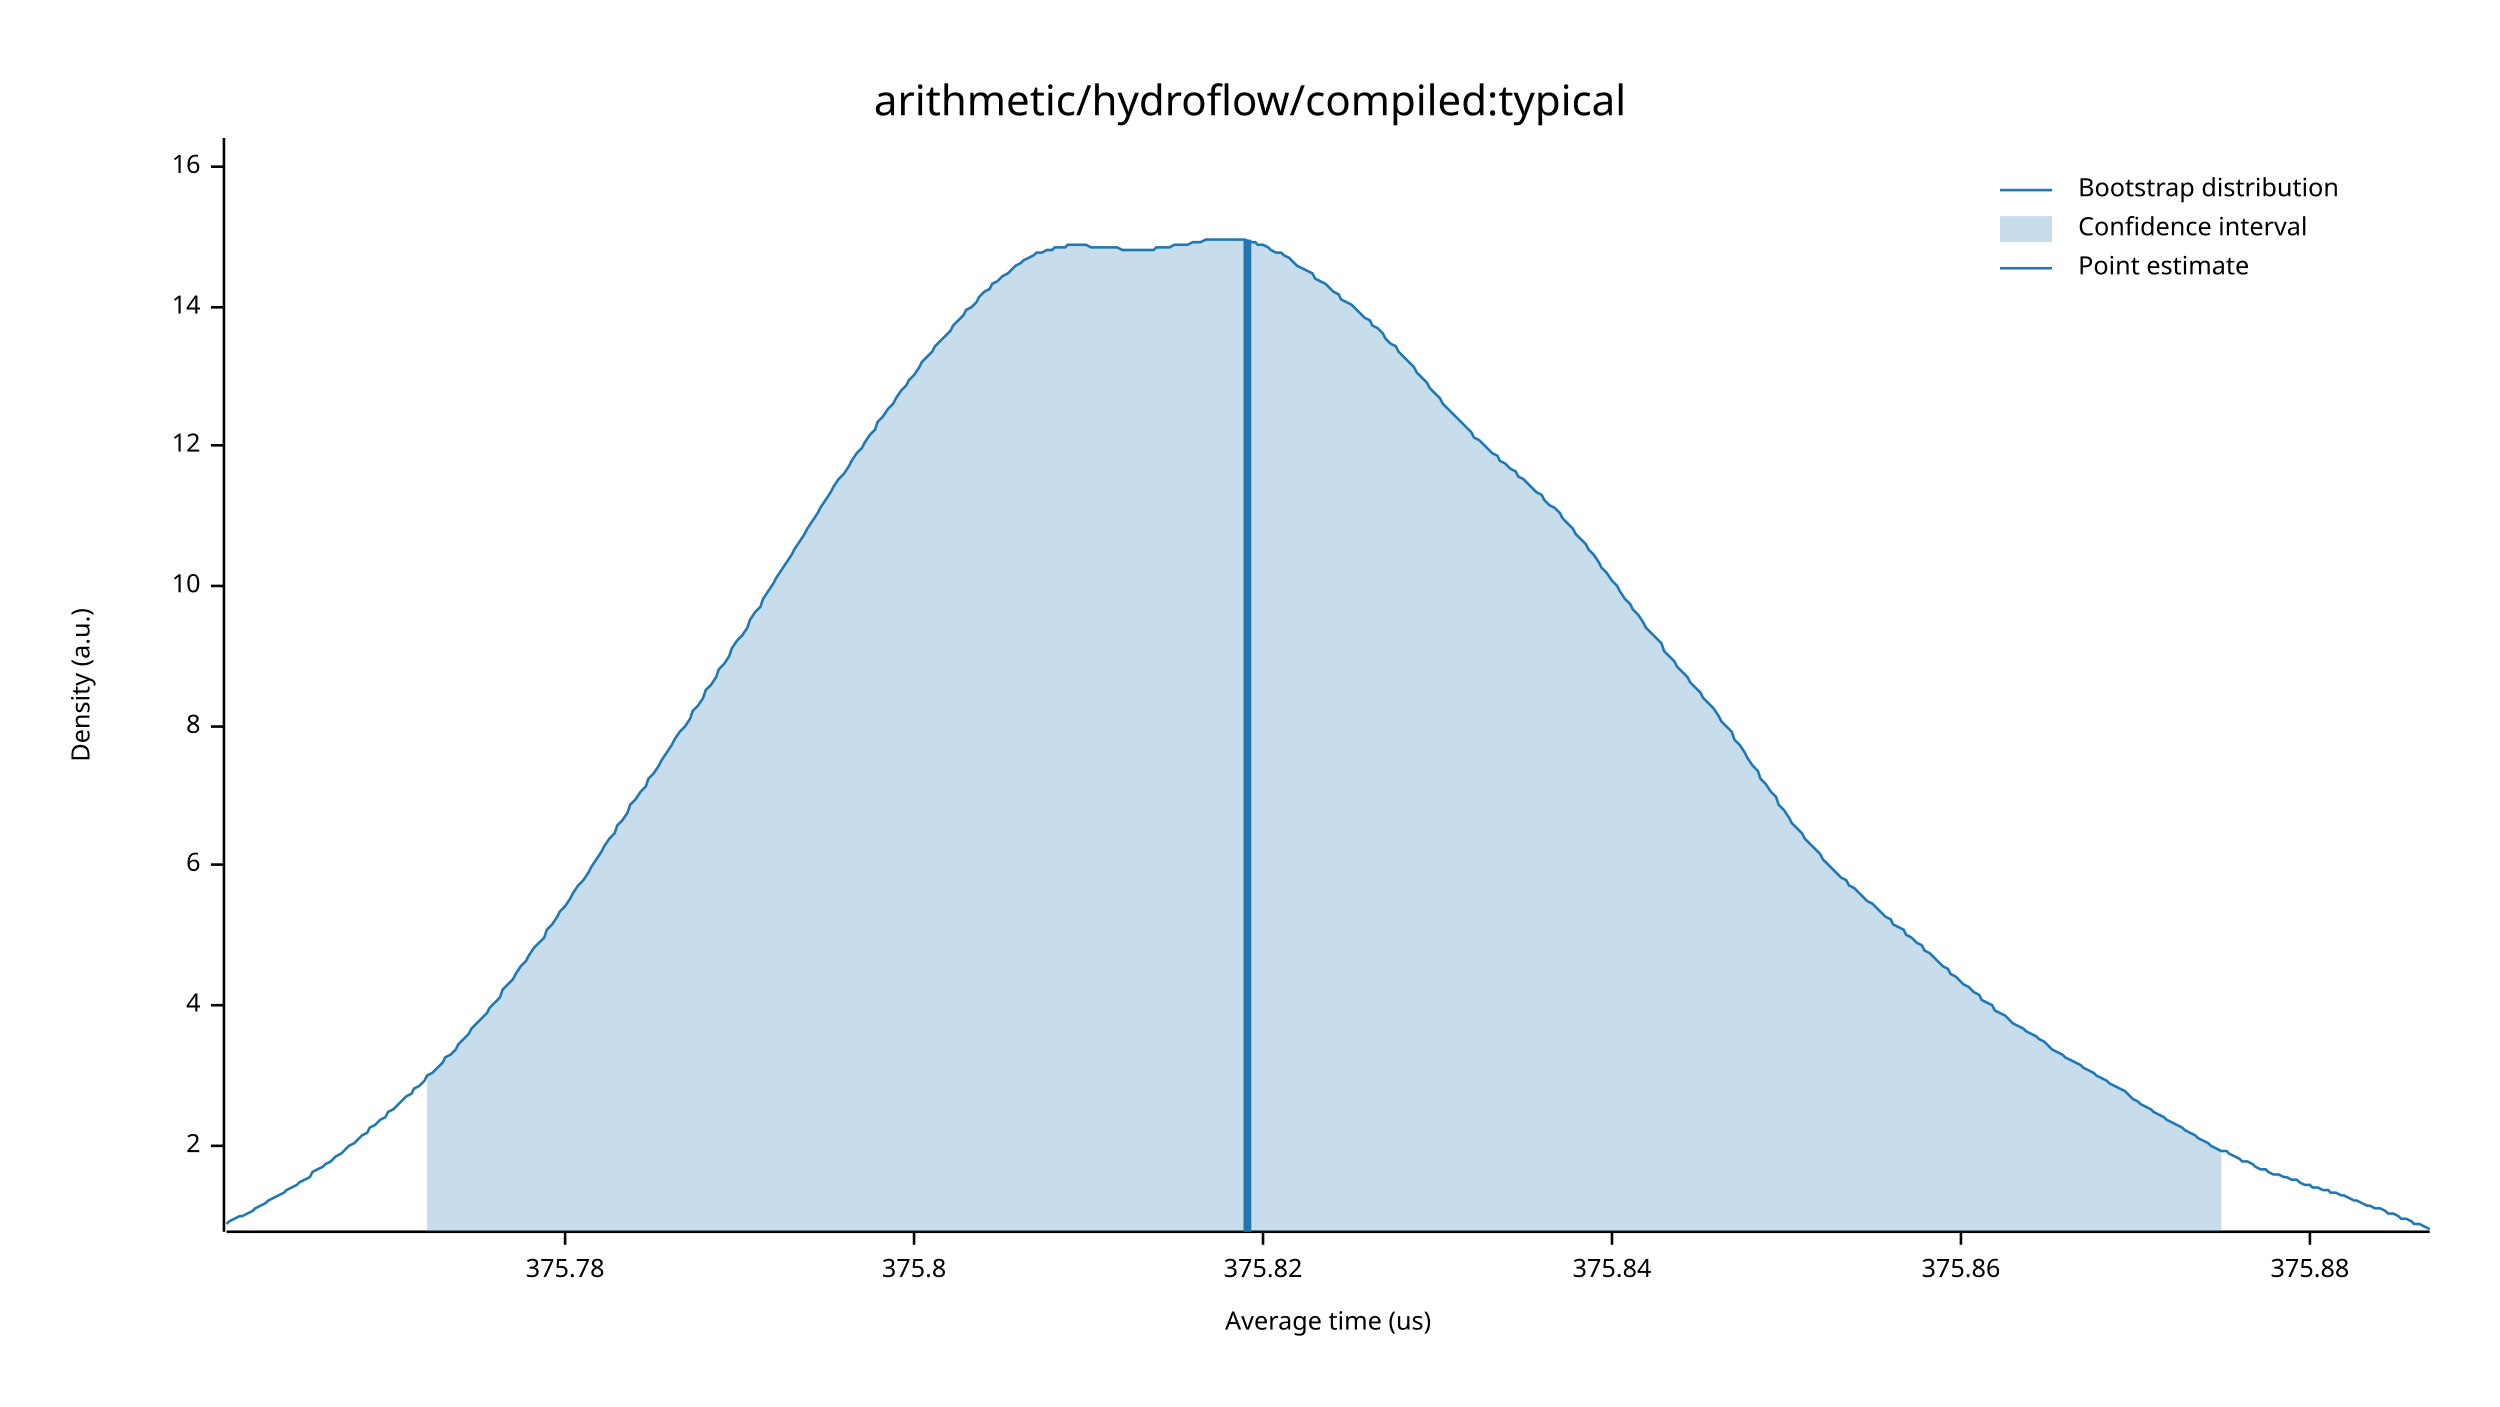
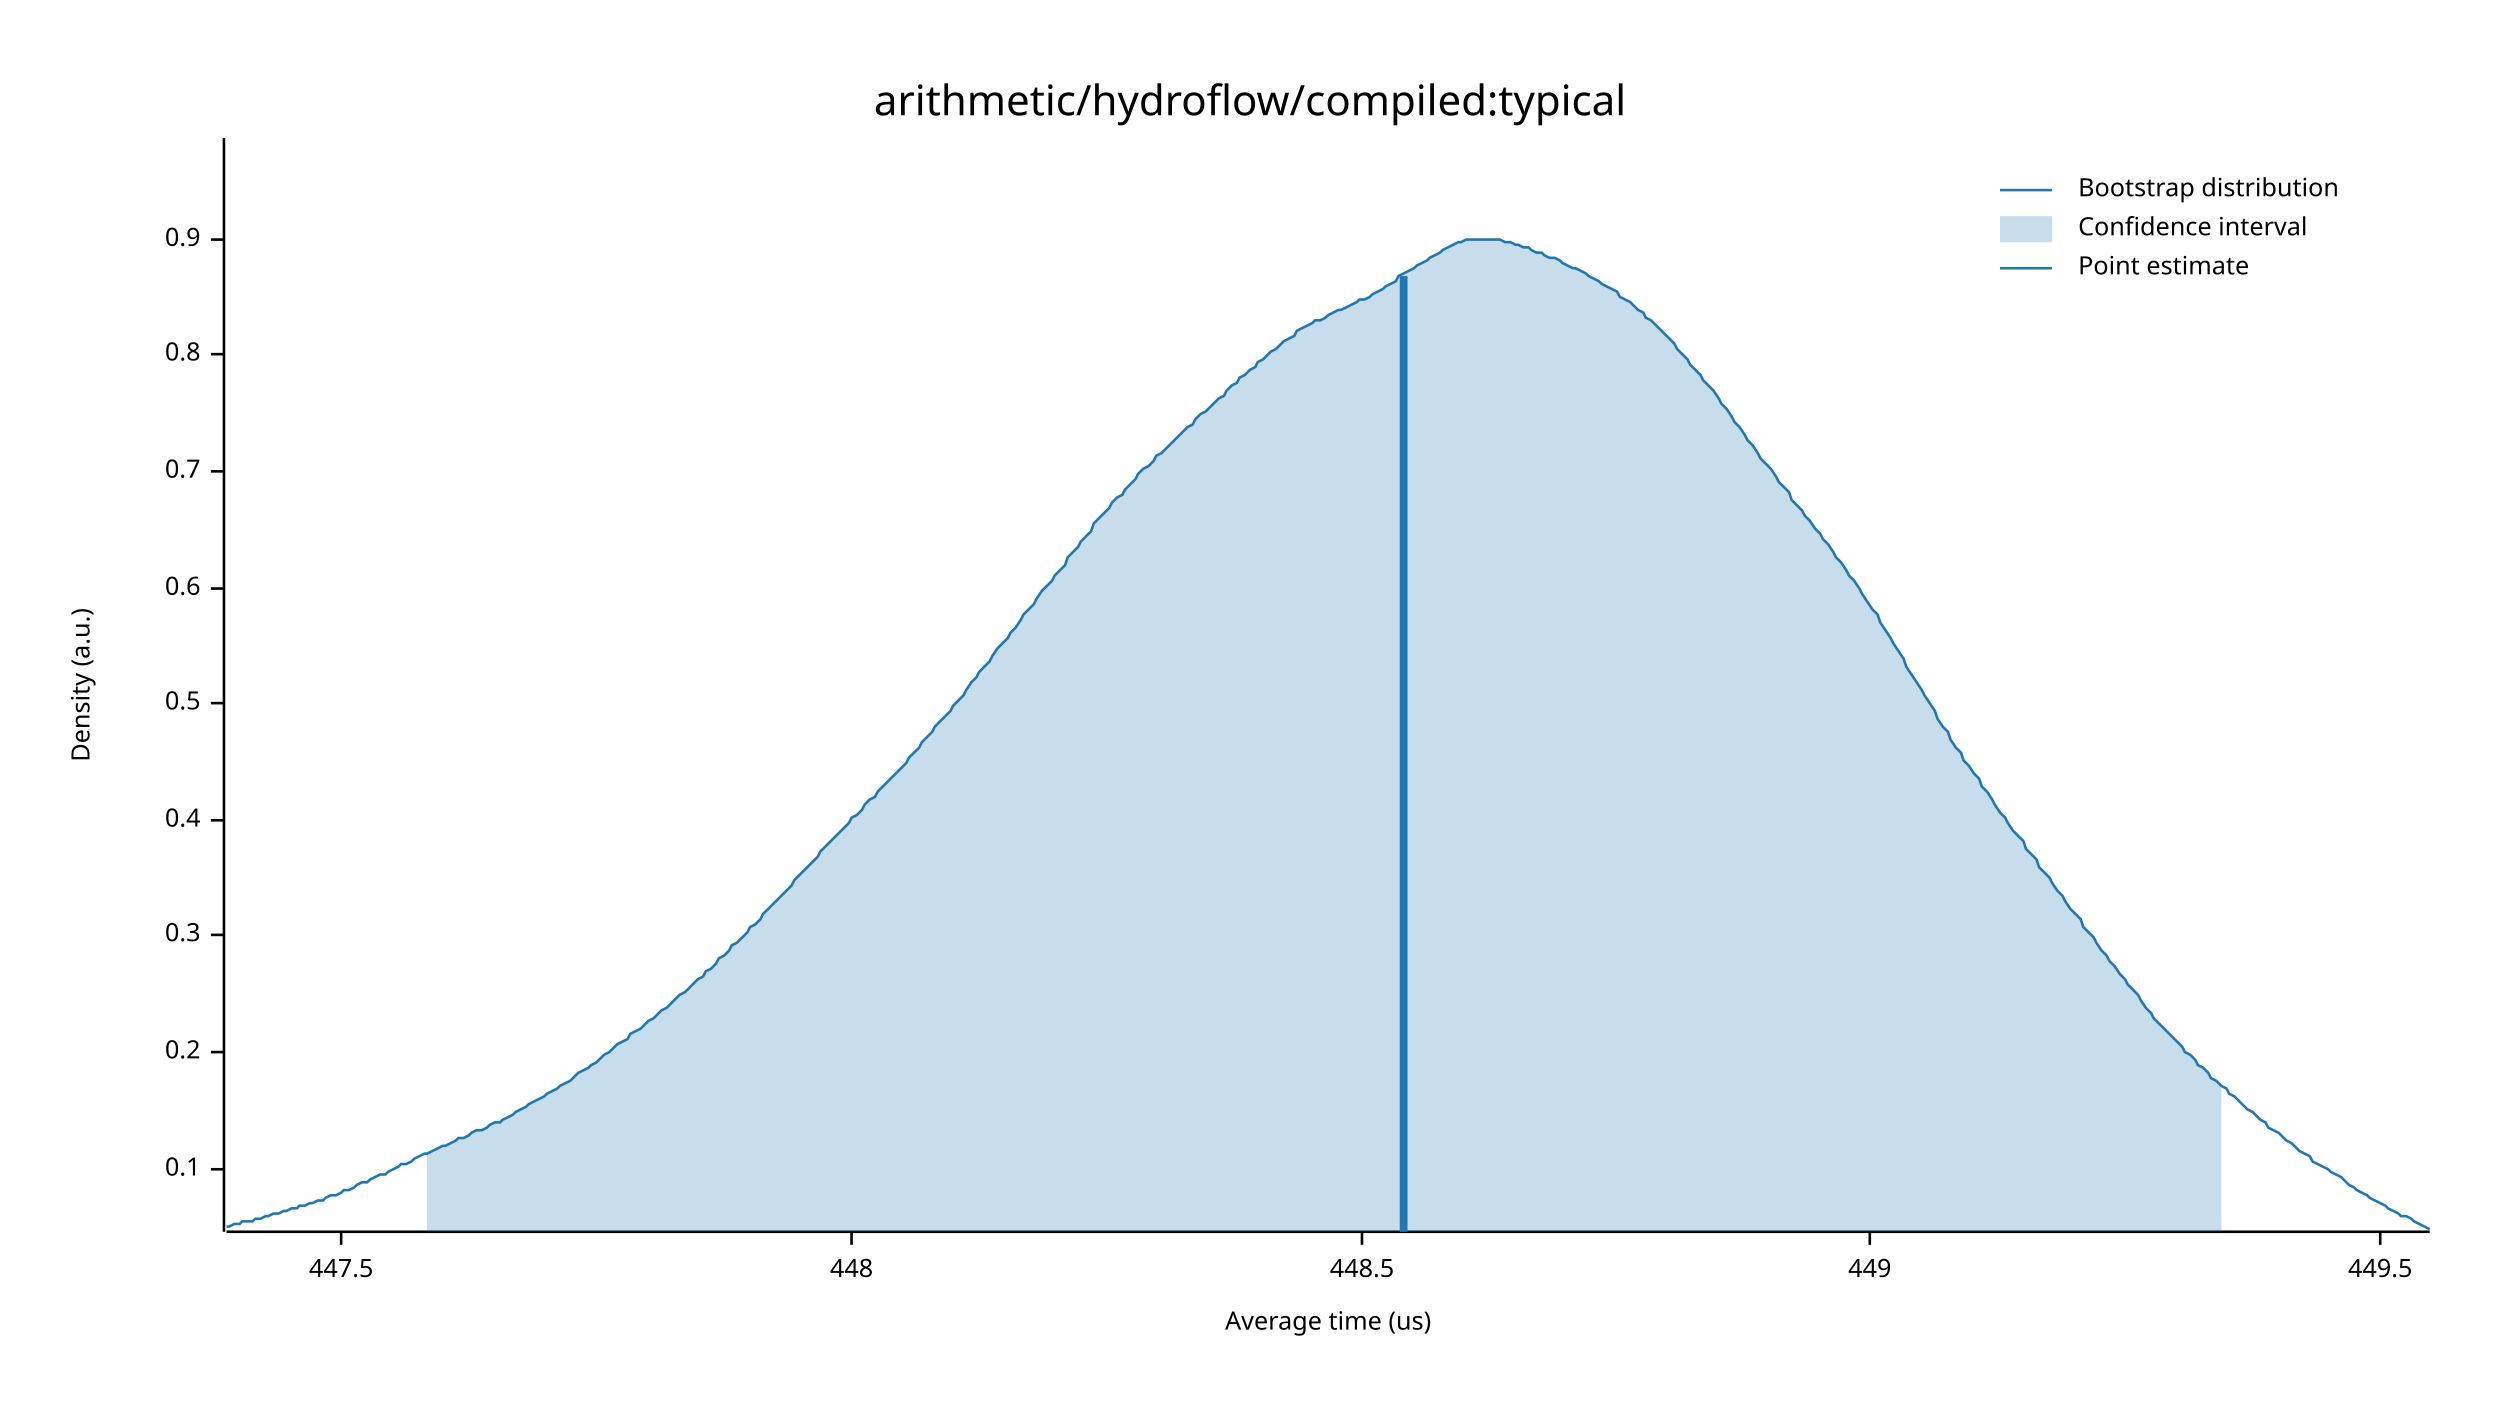
<svg xmlns="http://www.w3.org/2000/svg" width="960" height="540" viewBox="0 0 960 540">
  <text x="480" y="32" dy="0.76em" text-anchor="middle" font-family="sans-serif" font-size="16.129" opacity="1" fill="#000000">
arithmetic/hydroflow/compiled:typical
</text>
  <text x="27" y="263" dy="0.76em" text-anchor="middle" font-family="sans-serif" font-size="9.677" opacity="1" fill="#000000" transform="rotate(270, 27, 263)">
Density (a.u.)
</text>
  <text x="510" y="513" dy="-0.5ex" text-anchor="middle" font-family="sans-serif" font-size="9.677" opacity="1" fill="#000000">
Average time (us)
</text>
  <polyline fill="none" opacity="1" stroke="#000000" stroke-width="1" points="86,53 86,473 " />
-   <text x="77" y="440" dy="0.5ex" text-anchor="end" font-family="sans-serif" font-size="9.677" opacity="1" fill="#000000">
- 2
+   <text x="77" y="449" dy="0.5ex" text-anchor="end" font-family="sans-serif" font-size="9.677" opacity="1" fill="#000000">
+ 0.1
</text>
-   <polyline fill="none" opacity="1" stroke="#000000" stroke-width="1" points="81,440 86,440 " />
-   <text x="77" y="386" dy="0.5ex" text-anchor="end" font-family="sans-serif" font-size="9.677" opacity="1" fill="#000000">
- 4
+   <polyline fill="none" opacity="1" stroke="#000000" stroke-width="1" points="81,449 86,449 " />
+   <text x="77" y="404" dy="0.5ex" text-anchor="end" font-family="sans-serif" font-size="9.677" opacity="1" fill="#000000">
+ 0.2
</text>
-   <polyline fill="none" opacity="1" stroke="#000000" stroke-width="1" points="81,386 86,386 " />
-   <text x="77" y="332" dy="0.5ex" text-anchor="end" font-family="sans-serif" font-size="9.677" opacity="1" fill="#000000">
- 6
+   <polyline fill="none" opacity="1" stroke="#000000" stroke-width="1" points="81,404 86,404 " />
+   <text x="77" y="359" dy="0.5ex" text-anchor="end" font-family="sans-serif" font-size="9.677" opacity="1" fill="#000000">
+ 0.3
</text>
-   <polyline fill="none" opacity="1" stroke="#000000" stroke-width="1" points="81,332 86,332 " />
-   <text x="77" y="279" dy="0.5ex" text-anchor="end" font-family="sans-serif" font-size="9.677" opacity="1" fill="#000000">
- 8
+   <polyline fill="none" opacity="1" stroke="#000000" stroke-width="1" points="81,359 86,359 " />
+   <text x="77" y="315" dy="0.5ex" text-anchor="end" font-family="sans-serif" font-size="9.677" opacity="1" fill="#000000">
+ 0.4
</text>
-   <polyline fill="none" opacity="1" stroke="#000000" stroke-width="1" points="81,279 86,279 " />
-   <text x="77" y="225" dy="0.5ex" text-anchor="end" font-family="sans-serif" font-size="9.677" opacity="1" fill="#000000">
- 10
+   <polyline fill="none" opacity="1" stroke="#000000" stroke-width="1" points="81,315 86,315 " />
+   <text x="77" y="270" dy="0.5ex" text-anchor="end" font-family="sans-serif" font-size="9.677" opacity="1" fill="#000000">
+ 0.5
</text>
-   <polyline fill="none" opacity="1" stroke="#000000" stroke-width="1" points="81,225 86,225 " />
-   <text x="77" y="171" dy="0.5ex" text-anchor="end" font-family="sans-serif" font-size="9.677" opacity="1" fill="#000000">
- 12
+   <polyline fill="none" opacity="1" stroke="#000000" stroke-width="1" points="81,270 86,270 " />
+   <text x="77" y="226" dy="0.5ex" text-anchor="end" font-family="sans-serif" font-size="9.677" opacity="1" fill="#000000">
+ 0.6
</text>
-   <polyline fill="none" opacity="1" stroke="#000000" stroke-width="1" points="81,171 86,171 " />
-   <text x="77" y="118" dy="0.5ex" text-anchor="end" font-family="sans-serif" font-size="9.677" opacity="1" fill="#000000">
- 14
+   <polyline fill="none" opacity="1" stroke="#000000" stroke-width="1" points="81,226 86,226 " />
+   <text x="77" y="181" dy="0.5ex" text-anchor="end" font-family="sans-serif" font-size="9.677" opacity="1" fill="#000000">
+ 0.7
</text>
-   <polyline fill="none" opacity="1" stroke="#000000" stroke-width="1" points="81,118 86,118 " />
-   <text x="77" y="64" dy="0.5ex" text-anchor="end" font-family="sans-serif" font-size="9.677" opacity="1" fill="#000000">
- 16
+   <polyline fill="none" opacity="1" stroke="#000000" stroke-width="1" points="81,181 86,181 " />
+   <text x="77" y="136" dy="0.5ex" text-anchor="end" font-family="sans-serif" font-size="9.677" opacity="1" fill="#000000">
+ 0.8
</text>
-   <polyline fill="none" opacity="1" stroke="#000000" stroke-width="1" points="81,64 86,64 " />
+   <polyline fill="none" opacity="1" stroke="#000000" stroke-width="1" points="81,136 86,136 " />
+   <text x="77" y="92" dy="0.5ex" text-anchor="end" font-family="sans-serif" font-size="9.677" opacity="1" fill="#000000">
+ 0.9
+ </text>
+   <polyline fill="none" opacity="1" stroke="#000000" stroke-width="1" points="81,92 86,92 " />
  <polyline fill="none" opacity="1" stroke="#000000" stroke-width="1" points="87,473 933,473 " />
-   <text x="217" y="483" dy="0.76em" text-anchor="middle" font-family="sans-serif" font-size="9.677" opacity="1" fill="#000000">
- 375.78
+   <text x="131" y="483" dy="0.76em" text-anchor="middle" font-family="sans-serif" font-size="9.677" opacity="1" fill="#000000">
+ 447.5
</text>
-   <polyline fill="none" opacity="1" stroke="#000000" stroke-width="1" points="217,473 217,478 " />
-   <text x="351" y="483" dy="0.76em" text-anchor="middle" font-family="sans-serif" font-size="9.677" opacity="1" fill="#000000">
- 375.8
+   <polyline fill="none" opacity="1" stroke="#000000" stroke-width="1" points="131,473 131,478 " />
+   <text x="327" y="483" dy="0.76em" text-anchor="middle" font-family="sans-serif" font-size="9.677" opacity="1" fill="#000000">
+ 448
</text>
-   <polyline fill="none" opacity="1" stroke="#000000" stroke-width="1" points="351,473 351,478 " />
-   <text x="485" y="483" dy="0.76em" text-anchor="middle" font-family="sans-serif" font-size="9.677" opacity="1" fill="#000000">
- 375.82
+   <polyline fill="none" opacity="1" stroke="#000000" stroke-width="1" points="327,473 327,478 " />
+   <text x="523" y="483" dy="0.76em" text-anchor="middle" font-family="sans-serif" font-size="9.677" opacity="1" fill="#000000">
+ 448.5
</text>
-   <polyline fill="none" opacity="1" stroke="#000000" stroke-width="1" points="485,473 485,478 " />
-   <text x="619" y="483" dy="0.76em" text-anchor="middle" font-family="sans-serif" font-size="9.677" opacity="1" fill="#000000">
- 375.84
+   <polyline fill="none" opacity="1" stroke="#000000" stroke-width="1" points="523,473 523,478 " />
+   <text x="718" y="483" dy="0.76em" text-anchor="middle" font-family="sans-serif" font-size="9.677" opacity="1" fill="#000000">
+ 449
</text>
-   <polyline fill="none" opacity="1" stroke="#000000" stroke-width="1" points="619,473 619,478 " />
-   <text x="753" y="483" dy="0.76em" text-anchor="middle" font-family="sans-serif" font-size="9.677" opacity="1" fill="#000000">
- 375.86
+   <polyline fill="none" opacity="1" stroke="#000000" stroke-width="1" points="718,473 718,478 " />
+   <text x="914" y="483" dy="0.76em" text-anchor="middle" font-family="sans-serif" font-size="9.677" opacity="1" fill="#000000">
+ 449.5
</text>
-   <polyline fill="none" opacity="1" stroke="#000000" stroke-width="1" points="753,473 753,478 " />
-   <text x="887" y="483" dy="0.76em" text-anchor="middle" font-family="sans-serif" font-size="9.677" opacity="1" fill="#000000">
- 375.88
- </text>
-   <polyline fill="none" opacity="1" stroke="#000000" stroke-width="1" points="887,473 887,478 " />
-   <polyline fill="none" opacity="1" stroke="#1F78B4" stroke-width="1" points="87,470 88,469 90,468 92,467 93,467 95,466 97,465 98,464 100,463 102,462 103,461 105,460 107,459 109,458 110,457 112,456 114,455 115,454 117,453 119,452 120,450 122,449 124,448 125,447 127,446 129,444 131,443 132,442 134,440 136,439 137,438 139,436 141,435 142,433 144,432 146,430 148,429 149,427 151,426 153,424 154,423 156,421 158,420 159,418 161,417 163,415 164,413 166,412 168,410 170,408 171,406 173,405 175,403 176,401 178,399 180,397 181,395 183,393 185,391 187,389 188,387 190,385 192,383 193,380 195,378 197,376 198,374 200,371 202,369 203,367 205,364 207,362 209,360 210,357 212,355 214,352 215,350 217,348 219,345 220,343 222,340 224,338 226,335 227,333 229,330 231,327 232,325 234,322 236,320 237,317 239,315 241,312 242,309 244,307 246,304 248,302 249,299 251,297 253,294 254,292 256,289 258,286 259,284 261,281 263,279 265,276 266,273 268,271 270,268 271,265 273,263 275,260 276,257 278,255 280,252 281,249 283,246 285,244 287,241 288,238 290,235 292,233 293,230 295,227 297,224 298,222 300,219 302,216 304,213 305,211 307,208 309,205 310,203 312,200 314,197 315,195 317,192 319,189 320,187 322,184 324,182 326,179 327,177 329,174 331,172 332,170 334,167 336,165 337,162 339,160 341,157 343,155 344,153 346,150 348,148 349,146 351,144 353,141 354,139 356,137 358,135 359,133 361,131 363,129 365,127 366,125 368,123 370,121 371,119 373,118 375,116 376,114 378,112 380,111 381,109 383,108 385,106 387,105 388,104 390,102 392,101 393,100 395,99 397,98 398,97 400,97 402,96 404,96 405,95 407,95 409,95 410,94 412,94 414,94 415,94 417,94 419,95 420,95 422,95 424,95 426,95 427,95 429,95 431,96 432,96 434,96 436,96 437,96 439,96 441,96 443,96 444,95 446,95 448,95 449,95 451,94 453,94 454,94 456,94 458,93 459,93 461,93 463,92 465,92 466,92 468,92 470,92 471,92 473,92 475,92 476,92 478,92 480,93 482,93 483,94 485,94 487,95 488,96 490,97 492,97 493,98 495,99 497,101 498,102 500,103 502,104 504,105 505,107 507,108 509,109 510,110 512,112 514,113 515,115 517,116 519,117 521,119 522,120 524,122 526,123 527,125 529,126 531,128 532,130 534,132 536,133 537,135 539,137 541,139 543,141 544,143 546,145 548,147 549,149 551,151 553,153 554,155 556,157 558,159 560,161 561,162 563,164 565,166 566,168 568,169 570,171 571,172 573,174 575,175 576,177 578,178 580,180 582,181 583,183 585,184 587,186 588,187 590,189 592,190 593,192 595,194 597,195 599,197 600,199 602,201 604,203 605,205 607,207 609,209 610,211 612,213 614,216 615,218 617,220 619,223 621,225 622,227 624,230 626,232 627,234 629,236 631,239 632,241 634,243 636,245 638,247 639,250 641,252 643,254 644,256 646,258 648,260 649,262 651,264 653,266 654,268 656,270 658,272 660,275 661,277 663,279 665,281 666,284 668,286 670,289 671,291 673,294 675,296 676,299 678,301 680,304 682,306 683,309 685,311 687,314 688,316 690,318 692,320 693,322 695,324 697,326 699,328 700,330 702,332 704,334 705,335 707,337 709,338 710,340 712,341 714,343 715,344 717,346 719,347 721,349 722,350 724,352 726,353 727,355 729,356 731,357 732,359 734,360 736,362 738,363 739,365 741,366 743,368 744,369 746,371 748,372 749,374 751,375 753,377 754,378 756,379 758,381 760,382 761,384 763,385 765,386 766,388 768,389 770,390 771,391 773,393 775,394 777,395 778,396 780,397 782,398 783,399 785,400 787,402 788,403 790,404 792,405 793,406 795,407 797,408 799,409 800,410 802,411 804,412 805,413 807,414 809,415 810,416 812,417 814,418 816,419 817,420 819,422 821,423 822,424 824,425 826,426 827,427 829,428 831,429 832,430 834,431 836,432 838,433 839,434 841,435 843,436 844,437 846,438 848,439 849,440 851,441 853,442 855,442 856,443 858,444 860,445 861,446 863,446 865,447 866,448 868,449 870,449 871,450 873,451 875,451 877,452 878,452 880,453 882,453 883,454 885,455 887,455 888,456 890,456 892,457 894,457 895,458 897,458 899,459 900,459 902,460 904,461 905,461 907,462 909,463 910,463 912,464 914,464 916,465 917,466 919,466 921,467 922,468 924,468 926,469 927,470 929,470 931,471 933,472 " />
-   <polygon opacity="0.25" fill="#1F78B4" points="164,413 166,412 168,410 170,408 171,406 173,405 175,403 176,401 178,399 180,397 181,395 183,393 185,391 187,389 188,387 190,385 192,383 193,380 195,378 197,376 198,374 200,371 202,369 203,367 205,364 207,362 209,360 210,357 212,355 214,352 215,350 217,348 219,345 220,343 222,340 224,338 226,335 227,333 229,330 231,327 232,325 234,322 236,320 237,317 239,315 241,312 242,309 244,307 246,304 248,302 249,299 251,297 253,294 254,292 256,289 258,286 259,284 261,281 263,279 265,276 266,273 268,271 270,268 271,265 273,263 275,260 276,257 278,255 280,252 281,249 283,246 285,244 287,241 288,238 290,235 292,233 293,230 295,227 297,224 298,222 300,219 302,216 304,213 305,211 307,208 309,205 310,203 312,200 314,197 315,195 317,192 319,189 320,187 322,184 324,182 326,179 327,177 329,174 331,172 332,170 334,167 336,165 337,162 339,160 341,157 343,155 344,153 346,150 348,148 349,146 351,144 353,141 354,139 356,137 358,135 359,133 361,131 363,129 365,127 366,125 368,123 370,121 371,119 373,118 375,116 376,114 378,112 380,111 381,109 383,108 385,106 387,105 388,104 390,102 392,101 393,100 395,99 397,98 398,97 400,97 402,96 404,96 405,95 407,95 409,95 410,94 412,94 414,94 415,94 417,94 419,95 420,95 422,95 424,95 426,95 427,95 429,95 431,96 432,96 434,96 436,96 437,96 439,96 441,96 443,96 444,95 446,95 448,95 449,95 451,94 453,94 454,94 456,94 458,93 459,93 461,93 463,92 465,92 466,92 468,92 470,92 471,92 473,92 475,92 476,92 478,92 480,93 482,93 483,94 485,94 487,95 488,96 490,97 492,97 493,98 495,99 497,101 498,102 500,103 502,104 504,105 505,107 507,108 509,109 510,110 512,112 514,113 515,115 517,116 519,117 521,119 522,120 524,122 526,123 527,125 529,126 531,128 532,130 534,132 536,133 537,135 539,137 541,139 543,141 544,143 546,145 548,147 549,149 551,151 553,153 554,155 556,157 558,159 560,161 561,162 563,164 565,166 566,168 568,169 570,171 571,172 573,174 575,175 576,177 578,178 580,180 582,181 583,183 585,184 587,186 588,187 590,189 592,190 593,192 595,194 597,195 599,197 600,199 602,201 604,203 605,205 607,207 609,209 610,211 612,213 614,216 615,218 617,220 619,223 621,225 622,227 624,230 626,232 627,234 629,236 631,239 632,241 634,243 636,245 638,247 639,250 641,252 643,254 644,256 646,258 648,260 649,262 651,264 653,266 654,268 656,270 658,272 660,275 661,277 663,279 665,281 666,284 668,286 670,289 671,291 673,294 675,296 676,299 678,301 680,304 682,306 683,309 685,311 687,314 688,316 690,318 692,320 693,322 695,324 697,326 699,328 700,330 702,332 704,334 705,335 707,337 709,338 710,340 712,341 714,343 715,344 717,346 719,347 721,349 722,350 724,352 726,353 727,355 729,356 731,357 732,359 734,360 736,362 738,363 739,365 741,366 743,368 744,369 746,371 748,372 749,374 751,375 753,377 754,378 756,379 758,381 760,382 761,384 763,385 765,386 766,388 768,389 770,390 771,391 773,393 775,394 777,395 778,396 780,397 782,398 783,399 785,400 787,402 788,403 790,404 792,405 793,406 795,407 797,408 799,409 800,410 802,411 804,412 805,413 807,414 809,415 810,416 812,417 814,418 816,419 817,420 819,422 821,423 822,424 824,425 826,426 827,427 829,428 831,429 832,430 834,431 836,432 838,433 839,434 841,435 843,436 844,437 846,438 848,439 849,440 851,441 853,442 853,473 164,473 " />
-   <polyline fill="none" opacity="1" stroke="#1F78B4" stroke-width="3" points="479,473 479,92 " />
+   <polyline fill="none" opacity="1" stroke="#000000" stroke-width="1" points="914,473 914,478 " />
+   <polyline fill="none" opacity="1" stroke="#1F78B4" stroke-width="1" points="87,471 88,471 90,470 92,470 93,469 95,469 97,469 98,468 100,468 102,467 103,467 105,466 107,466 109,465 110,465 112,464 114,464 115,463 117,463 119,462 120,462 122,461 124,461 125,460 127,459 129,459 131,458 132,457 134,457 136,456 137,455 139,454 141,454 142,453 144,452 146,451 148,451 149,450 151,449 153,448 154,447 156,447 158,446 159,445 161,444 163,443 164,443 166,442 168,441 170,440 171,440 173,439 175,438 176,437 178,437 180,436 181,435 183,434 185,434 187,433 188,432 190,431 192,431 193,430 195,429 197,428 198,427 200,426 202,425 203,424 205,423 207,422 209,421 210,420 212,419 214,418 215,417 217,416 219,415 220,414 222,412 224,411 226,410 227,409 229,408 231,406 232,405 234,404 236,402 237,401 239,400 241,399 242,397 244,396 246,395 248,393 249,392 251,391 253,389 254,388 256,387 258,385 259,384 261,382 263,381 265,379 266,378 268,376 270,375 271,373 273,372 275,370 276,368 278,367 280,365 281,363 283,362 285,360 287,358 288,356 290,355 292,353 293,351 295,349 297,347 298,346 300,344 302,342 304,340 305,338 307,336 309,334 310,333 312,331 314,329 315,327 317,325 319,323 320,322 322,320 324,318 326,316 327,314 329,313 331,311 332,309 334,307 336,306 337,304 339,302 341,300 343,298 344,297 346,295 348,293 349,291 351,289 353,287 354,285 356,283 358,281 359,279 361,277 363,275 365,273 366,271 368,269 370,267 371,265 373,262 375,260 376,258 378,256 380,254 381,252 383,249 385,247 387,245 388,243 390,241 392,238 393,236 395,234 397,232 398,230 400,227 402,225 404,223 405,221 407,219 409,217 410,214 412,212 414,210 415,208 417,206 419,204 420,201 422,199 424,197 426,195 427,193 429,191 431,190 432,188 434,186 436,184 437,182 439,180 441,179 443,177 444,175 446,174 448,172 449,171 451,169 453,167 454,166 456,164 458,163 459,161 461,159 463,158 465,156 466,155 468,153 470,152 471,150 473,148 475,147 476,145 478,144 480,142 482,141 483,139 485,138 487,136 488,135 490,134 492,132 493,131 495,130 497,129 498,127 500,126 502,125 504,124 505,123 507,123 509,122 510,121 512,120 514,119 515,119 517,118 519,117 521,116 522,115 524,115 526,114 527,113 529,112 531,111 532,110 534,109 536,108 537,106 539,105 541,104 543,103 544,102 546,101 548,100 549,99 551,98 553,97 554,96 556,95 558,94 560,93 561,93 563,92 565,92 566,92 568,92 570,92 571,92 573,92 575,92 576,92 578,93 580,93 582,94 583,94 585,95 587,95 588,96 590,97 592,97 593,98 595,99 597,99 599,100 600,101 602,102 604,103 605,103 607,104 609,105 610,106 612,107 614,108 615,109 617,110 619,111 621,112 622,114 624,115 626,116 627,117 629,119 631,120 632,122 634,123 636,125 638,127 639,128 641,130 643,132 644,134 646,136 648,138 649,140 651,142 653,144 654,146 656,148 658,150 660,153 661,155 663,157 665,160 666,162 668,164 670,167 671,169 673,171 675,174 676,176 678,178 680,180 682,183 683,185 685,187 687,189 688,192 690,194 692,196 693,198 695,200 697,203 699,205 700,207 702,209 704,212 705,214 707,216 709,219 710,221 712,223 714,226 715,228 717,231 719,234 721,236 722,239 724,242 726,245 727,247 729,250 731,253 732,256 734,259 736,262 738,265 739,267 741,270 743,273 744,276 746,279 748,281 749,284 751,287 753,289 754,292 756,294 758,297 760,299 761,302 763,304 765,307 766,309 768,312 770,314 771,316 773,319 775,321 777,323 778,326 780,328 782,330 783,333 785,335 787,337 788,339 790,342 792,344 793,346 795,349 797,351 799,353 800,356 802,358 804,360 805,362 807,365 809,367 810,369 812,371 814,374 816,376 817,378 819,380 821,382 822,384 824,387 826,389 827,391 829,393 831,395 832,396 834,398 836,400 838,402 839,404 841,405 843,407 844,409 846,410 848,412 849,414 851,415 853,417 855,418 856,420 858,421 860,423 861,424 863,426 865,427 866,428 868,430 870,431 871,433 873,434 875,435 877,437 878,438 880,439 882,441 883,442 885,443 887,444 888,446 890,447 892,448 894,449 895,450 897,451 899,452 900,453 902,455 904,456 905,457 907,458 909,459 910,460 912,461 914,462 916,463 917,464 919,465 921,466 922,467 924,467 926,468 927,469 929,470 931,471 933,472 " />
+   <polygon opacity="0.25" fill="#1F78B4" points="164,443 166,442 168,441 170,440 171,440 173,439 175,438 176,437 178,437 180,436 181,435 183,434 185,434 187,433 188,432 190,431 192,431 193,430 195,429 197,428 198,427 200,426 202,425 203,424 205,423 207,422 209,421 210,420 212,419 214,418 215,417 217,416 219,415 220,414 222,412 224,411 226,410 227,409 229,408 231,406 232,405 234,404 236,402 237,401 239,400 241,399 242,397 244,396 246,395 248,393 249,392 251,391 253,389 254,388 256,387 258,385 259,384 261,382 263,381 265,379 266,378 268,376 270,375 271,373 273,372 275,370 276,368 278,367 280,365 281,363 283,362 285,360 287,358 288,356 290,355 292,353 293,351 295,349 297,347 298,346 300,344 302,342 304,340 305,338 307,336 309,334 310,333 312,331 314,329 315,327 317,325 319,323 320,322 322,320 324,318 326,316 327,314 329,313 331,311 332,309 334,307 336,306 337,304 339,302 341,300 343,298 344,297 346,295 348,293 349,291 351,289 353,287 354,285 356,283 358,281 359,279 361,277 363,275 365,273 366,271 368,269 370,267 371,265 373,262 375,260 376,258 378,256 380,254 381,252 383,249 385,247 387,245 388,243 390,241 392,238 393,236 395,234 397,232 398,230 400,227 402,225 404,223 405,221 407,219 409,217 410,214 412,212 414,210 415,208 417,206 419,204 420,201 422,199 424,197 426,195 427,193 429,191 431,190 432,188 434,186 436,184 437,182 439,180 441,179 443,177 444,175 446,174 448,172 449,171 451,169 453,167 454,166 456,164 458,163 459,161 461,159 463,158 465,156 466,155 468,153 470,152 471,150 473,148 475,147 476,145 478,144 480,142 482,141 483,139 485,138 487,136 488,135 490,134 492,132 493,131 495,130 497,129 498,127 500,126 502,125 504,124 505,123 507,123 509,122 510,121 512,120 514,119 515,119 517,118 519,117 521,116 522,115 524,115 526,114 527,113 529,112 531,111 532,110 534,109 536,108 537,106 539,105 541,104 543,103 544,102 546,101 548,100 549,99 551,98 553,97 554,96 556,95 558,94 560,93 561,93 563,92 565,92 566,92 568,92 570,92 571,92 573,92 575,92 576,92 578,93 580,93 582,94 583,94 585,95 587,95 588,96 590,97 592,97 593,98 595,99 597,99 599,100 600,101 602,102 604,103 605,103 607,104 609,105 610,106 612,107 614,108 615,109 617,110 619,111 621,112 622,114 624,115 626,116 627,117 629,119 631,120 632,122 634,123 636,125 638,127 639,128 641,130 643,132 644,134 646,136 648,138 649,140 651,142 653,144 654,146 656,148 658,150 660,153 661,155 663,157 665,160 666,162 668,164 670,167 671,169 673,171 675,174 676,176 678,178 680,180 682,183 683,185 685,187 687,189 688,192 690,194 692,196 693,198 695,200 697,203 699,205 700,207 702,209 704,212 705,214 707,216 709,219 710,221 712,223 714,226 715,228 717,231 719,234 721,236 722,239 724,242 726,245 727,247 729,250 731,253 732,256 734,259 736,262 738,265 739,267 741,270 743,273 744,276 746,279 748,281 749,284 751,287 753,289 754,292 756,294 758,297 760,299 761,302 763,304 765,307 766,309 768,312 770,314 771,316 773,319 775,321 777,323 778,326 780,328 782,330 783,333 785,335 787,337 788,339 790,342 792,344 793,346 795,349 797,351 799,353 800,356 802,358 804,360 805,362 807,365 809,367 810,369 812,371 814,374 816,376 817,378 819,380 821,382 822,384 824,387 826,389 827,391 829,393 831,395 832,396 834,398 836,400 838,402 839,404 841,405 843,407 844,409 846,410 848,412 849,414 851,415 853,417 853,473 164,473 " />
+   <polyline fill="none" opacity="1" stroke="#1F78B4" stroke-width="3" points="539,473 539,106 " />
  <text x="798" y="68" dy="0.76em" text-anchor="start" font-family="sans-serif" font-size="9.677" opacity="1" fill="#000000">
Bootstrap distribution
</text>
  <text x="798" y="83" dy="0.76em" text-anchor="start" font-family="sans-serif" font-size="9.677" opacity="1" fill="#000000">
Confidence interval
</text>
  <text x="798" y="98" dy="0.76em" text-anchor="start" font-family="sans-serif" font-size="9.677" opacity="1" fill="#000000">
Point estimate
</text>
  <polyline fill="none" opacity="1" stroke="#1F78B4" stroke-width="1" points="768,73 788,73 " />
  <rect x="768" y="83" width="20" height="10" opacity="0.25" fill="#1F78B4" stroke="none" />
  <polyline fill="none" opacity="1" stroke="#1F78B4" stroke-width="1" points="768,103 788,103 " />
</svg>
